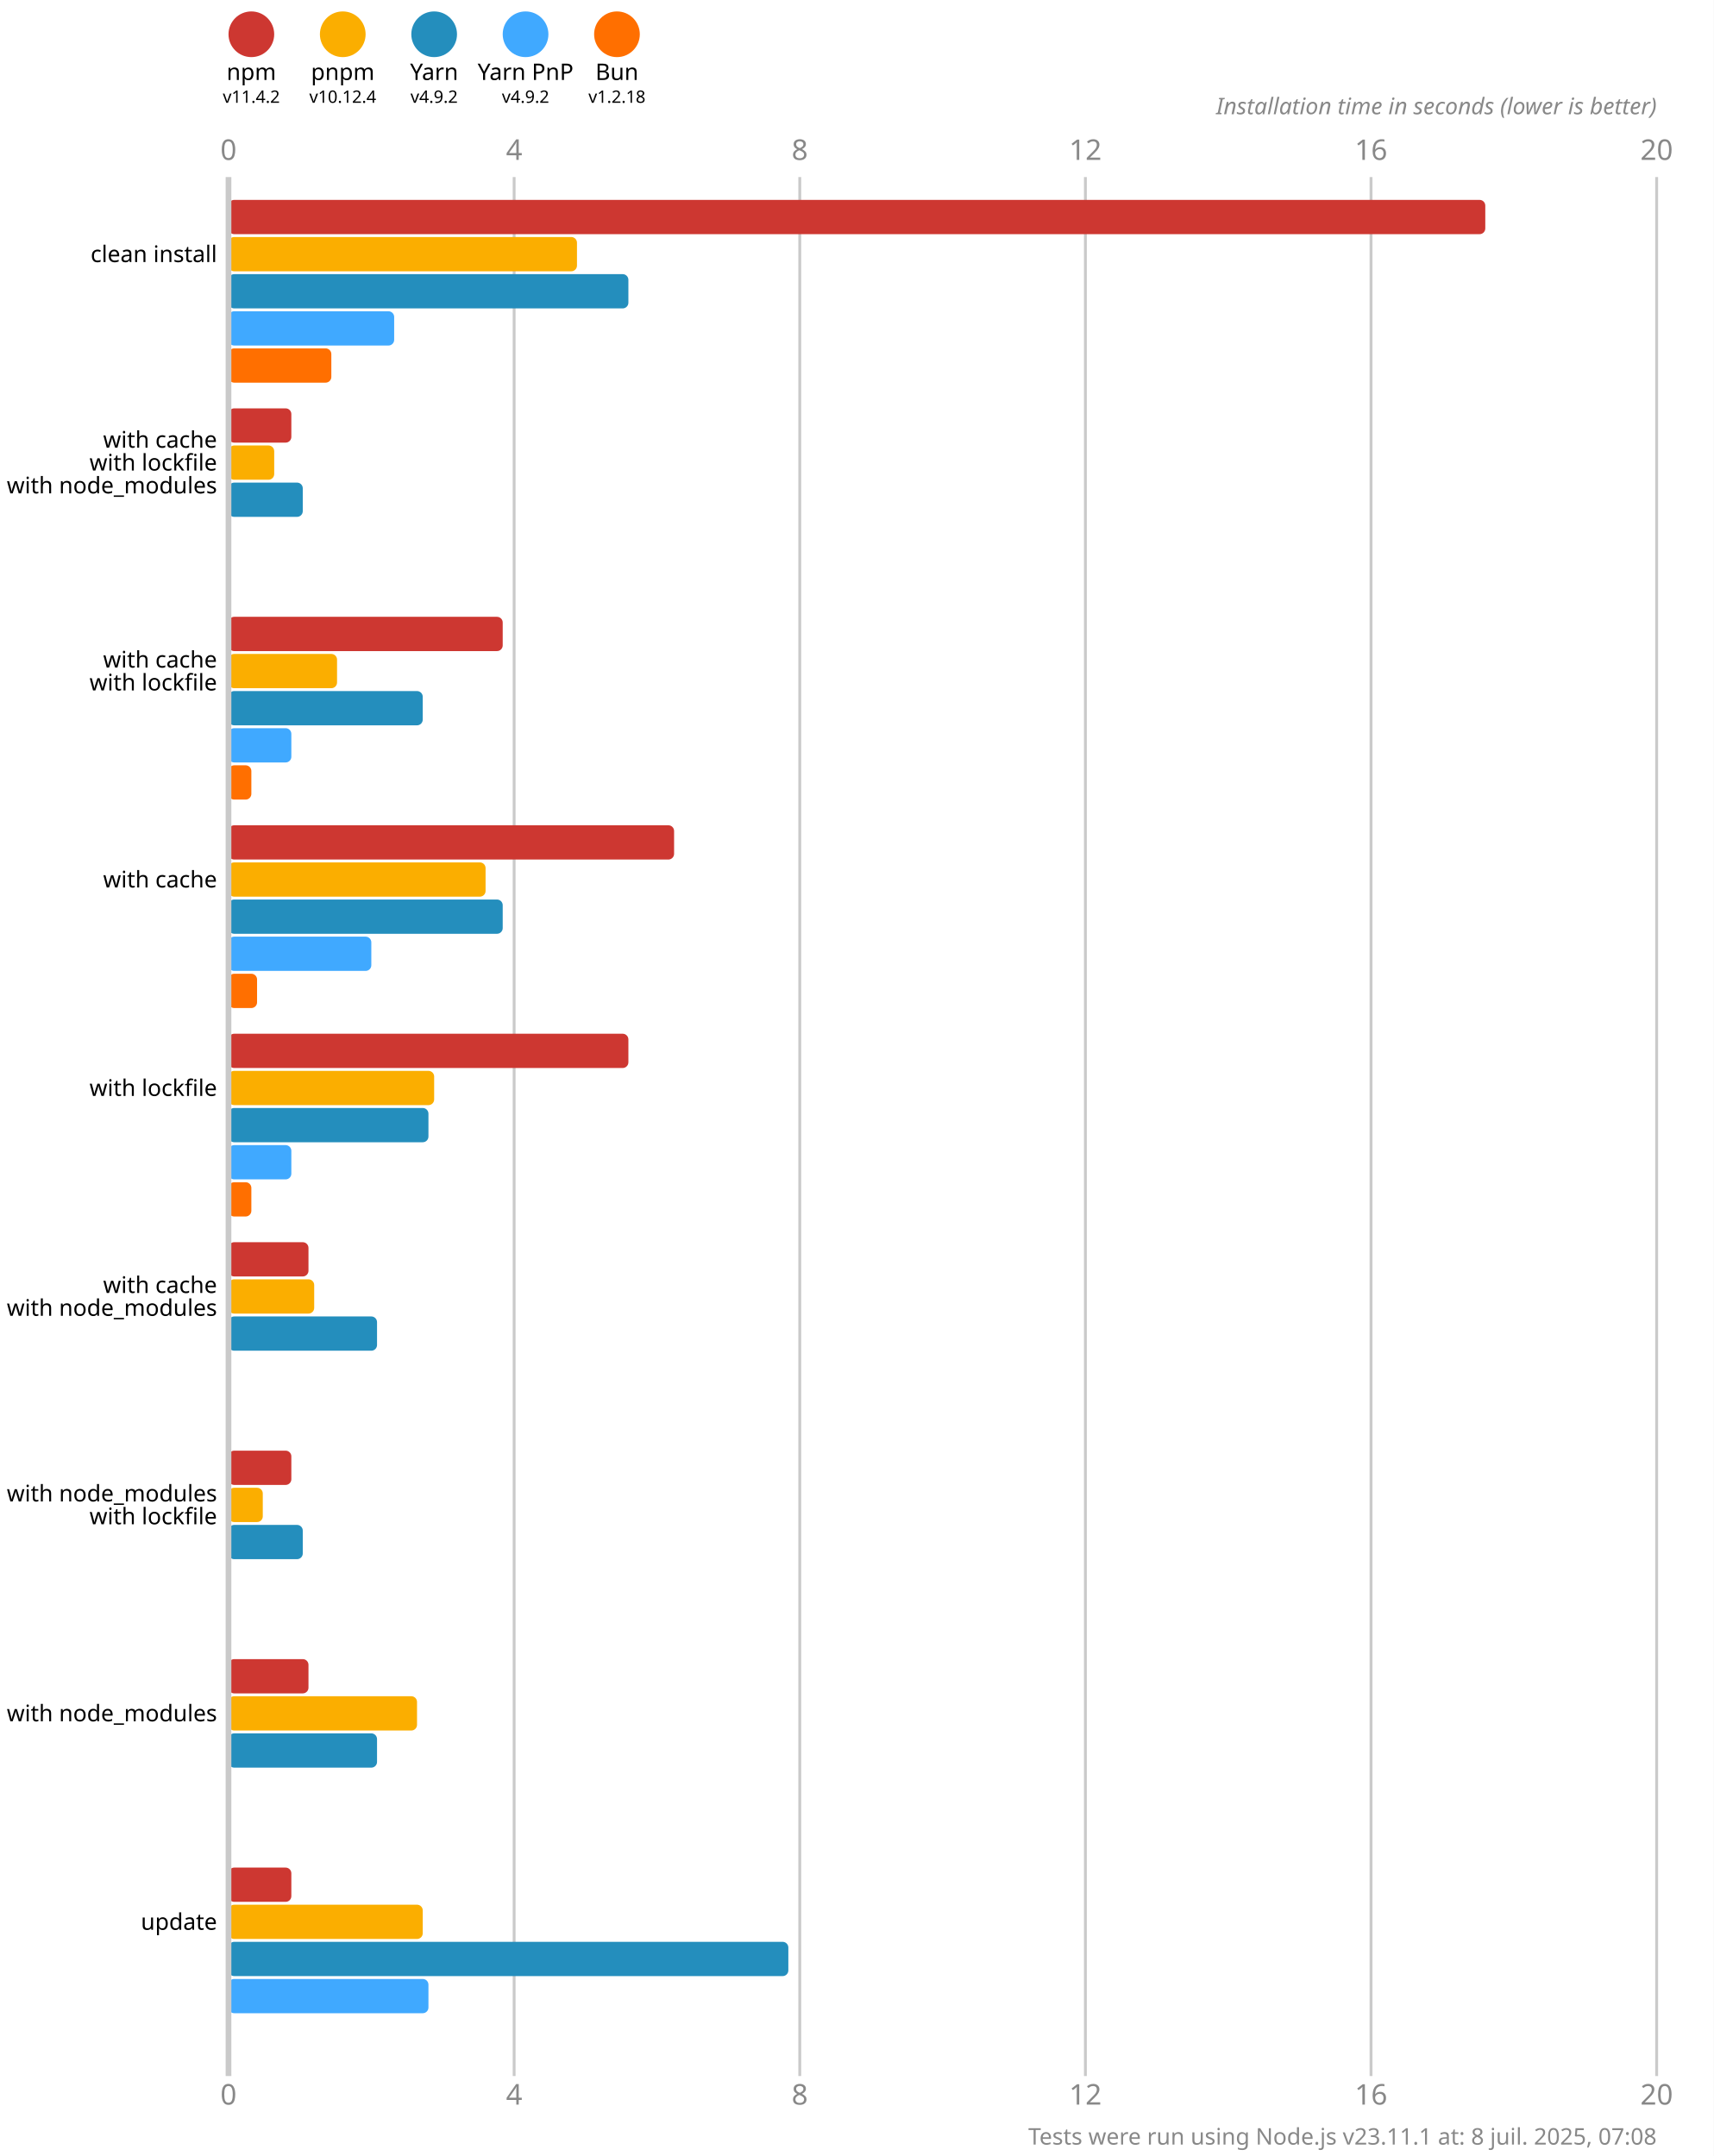
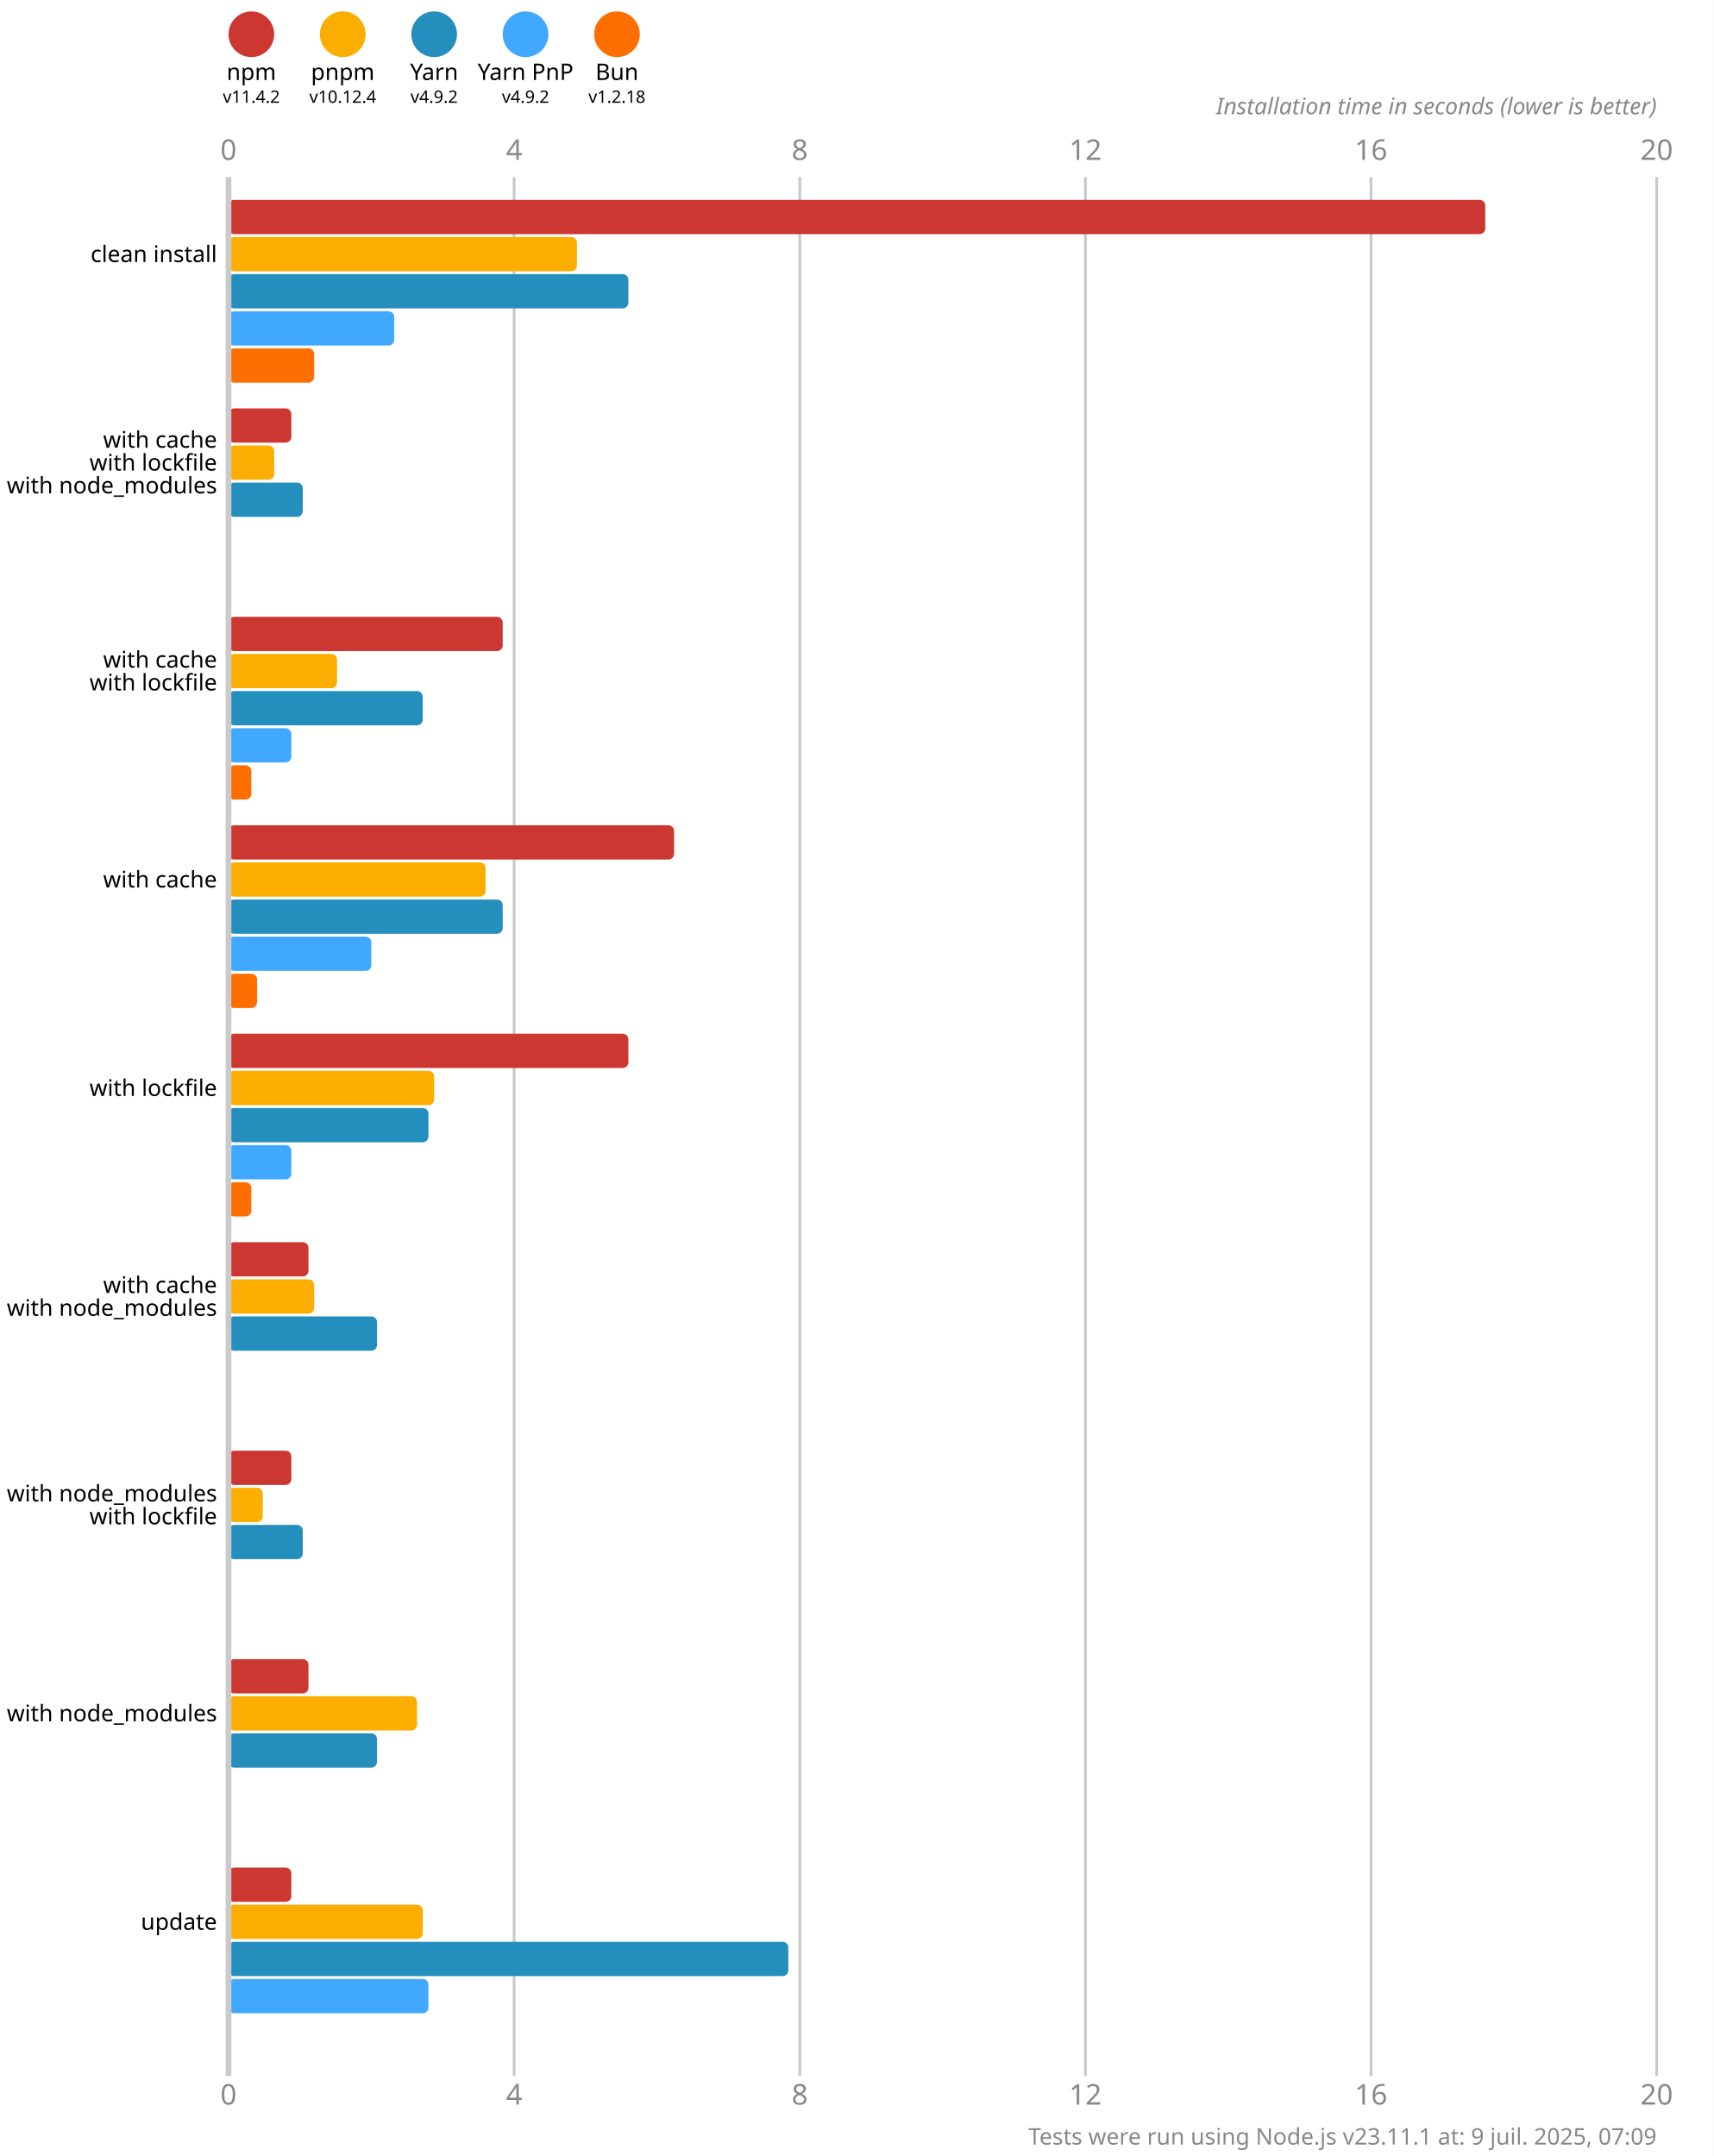
<svg xmlns="http://www.w3.org/2000/svg" version="1.1" viewBox="0 0 300 377.5">
  <style>
    .font { font-family: sans-serif; }
    .s3 { font-size: 3px; }
    .s4 { font-size: 4px; }
    .s5 { font-size: 5px; }
    .line { stroke: #cacaca; }
    .width { stroke-width: 0.5; }
    .text { fill: #888; }
  </style>
  <rect x="0" y="0" width="300" height="377.5" fill="#fff" />
  <circle cx="44" cy="6" r="4" fill="#cd3731" />
  <text x="44" y="14" class="font s4" text-anchor="middle">npm</text>
  <text x="44" y="18" class="font s3" text-anchor="middle">v11.4.2</text>
  <circle cx="60" cy="6" r="4" fill="#fbae00" />
  <text x="60" y="14" class="font s4" text-anchor="middle">pnpm</text>
  <text x="60" y="18" class="font s3" text-anchor="middle">v10.12.4</text>
  <circle cx="76" cy="6" r="4" fill="#248ebd" />
  <text x="76" y="14" class="font s4" text-anchor="middle">Yarn</text>
  <text x="76" y="18" class="font s3" text-anchor="middle">v4.9.2</text>
  <circle cx="92" cy="6" r="4" fill="#40a9ff" />
  <text x="92" y="14" class="font s4" text-anchor="middle">Yarn PnP</text>
  <text x="92" y="18" class="font s3" text-anchor="middle">v4.9.2</text>
  <circle cx="108" cy="6" r="4" fill="#ff6f00" />
  <text x="108" y="14" class="font s4" text-anchor="middle">Bun</text>
  <text x="108" y="18" class="font s3" text-anchor="middle">v1.2.18</text>
  <text x="40" y="28" class="font s5 text" text-anchor="middle">0</text>
  <text x="40" y="368.5" class="font s5 text" text-anchor="middle">0</text>
  <line x1="90" y1="31" x2="90" y2="363.5" class="line width" />
  <text x="90" y="28" class="font s5 text" text-anchor="middle">4</text>
  <text x="90" y="368.5" class="font s5 text" text-anchor="middle">4</text>
  <line x1="140" y1="31" x2="140" y2="363.5" class="line width" />
  <text x="140" y="28" class="font s5 text" text-anchor="middle">8</text>
  <text x="140" y="368.5" class="font s5 text" text-anchor="middle">8</text>
  <line x1="190" y1="31" x2="190" y2="363.5" class="line width" />
  <text x="190" y="28" class="font s5 text" text-anchor="middle">12</text>
  <text x="190" y="368.5" class="font s5 text" text-anchor="middle">12</text>
  <line x1="240" y1="31" x2="240" y2="363.5" class="line width" />
  <text x="240" y="28" class="font s5 text" text-anchor="middle">16</text>
  <text x="240" y="368.5" class="font s5 text" text-anchor="middle">16</text>
  <line x1="290" y1="31" x2="290" y2="363.5" class="line width" />
  <text x="290" y="28" class="font s5 text" text-anchor="middle">20</text>
  <text x="290" y="368.5" class="font s5 text" text-anchor="middle">20</text>
  <text x="290" y="20" class="font s4 text" font-style="italic" text-anchor="end">Installation time in seconds (lower is better)</text>
  <rect x="40" y="35" width="220" height="6" fill="#cd3731" rx="1" ry="1" />
  <rect x="40" y="41.5" width="61" height="6" fill="#fbae00" rx="1" ry="1" />
  <rect x="40" y="48" width="70" height="6" fill="#248ebd" rx="1" ry="1" />
  <rect x="40" y="54.5" width="29" height="6" fill="#40a9ff" rx="1" ry="1" />
-   <rect x="40" y="61" width="18" height="6" fill="#ff6f00" rx="1" ry="1" />
+   <rect x="40" y="61" width="15" height="6" fill="#ff6f00" rx="1" ry="1" />
  <rect x="40" y="71.5" width="11" height="6" fill="#cd3731" rx="1" ry="1" />
  <rect x="40" y="78" width="8" height="6" fill="#fbae00" rx="1" ry="1" />
  <rect x="40" y="84.5" width="13" height="6" fill="#248ebd" rx="1" ry="1" />
  <rect x="40" y="91" width="0" height="6" fill="#40a9ff" rx="1" ry="1" />
  <rect x="40" y="97.5" width="0" height="6" fill="#ff6f00" rx="1" ry="1" />
  <rect x="40" y="108" width="48" height="6" fill="#cd3731" rx="1" ry="1" />
  <rect x="40" y="114.5" width="19" height="6" fill="#fbae00" rx="1" ry="1" />
  <rect x="40" y="121" width="34" height="6" fill="#248ebd" rx="1" ry="1" />
  <rect x="40" y="127.5" width="11" height="6" fill="#40a9ff" rx="1" ry="1" />
  <rect x="40" y="134" width="4" height="6" fill="#ff6f00" rx="1" ry="1" />
  <rect x="40" y="144.5" width="78" height="6" fill="#cd3731" rx="1" ry="1" />
  <rect x="40" y="151" width="45" height="6" fill="#fbae00" rx="1" ry="1" />
  <rect x="40" y="157.5" width="48" height="6" fill="#248ebd" rx="1" ry="1" />
  <rect x="40" y="164" width="25" height="6" fill="#40a9ff" rx="1" ry="1" />
  <rect x="40" y="170.5" width="5" height="6" fill="#ff6f00" rx="1" ry="1" />
  <rect x="40" y="181" width="70" height="6" fill="#cd3731" rx="1" ry="1" />
  <rect x="40" y="187.5" width="36" height="6" fill="#fbae00" rx="1" ry="1" />
  <rect x="40" y="194" width="35" height="6" fill="#248ebd" rx="1" ry="1" />
  <rect x="40" y="200.5" width="11" height="6" fill="#40a9ff" rx="1" ry="1" />
  <rect x="40" y="207" width="4" height="6" fill="#ff6f00" rx="1" ry="1" />
  <rect x="40" y="217.5" width="14" height="6" fill="#cd3731" rx="1" ry="1" />
  <rect x="40" y="224" width="15" height="6" fill="#fbae00" rx="1" ry="1" />
  <rect x="40" y="230.5" width="26" height="6" fill="#248ebd" rx="1" ry="1" />
  <rect x="40" y="237" width="0" height="6" fill="#40a9ff" rx="1" ry="1" />
  <rect x="40" y="243.5" width="0" height="6" fill="#ff6f00" rx="1" ry="1" />
  <rect x="40" y="254" width="11" height="6" fill="#cd3731" rx="1" ry="1" />
  <rect x="40" y="260.5" width="6" height="6" fill="#fbae00" rx="1" ry="1" />
  <rect x="40" y="267" width="13" height="6" fill="#248ebd" rx="1" ry="1" />
  <rect x="40" y="273.5" width="0" height="6" fill="#40a9ff" rx="1" ry="1" />
  <rect x="40" y="280" width="0" height="6" fill="#ff6f00" rx="1" ry="1" />
  <rect x="40" y="290.5" width="14" height="6" fill="#cd3731" rx="1" ry="1" />
  <rect x="40" y="297" width="33" height="6" fill="#fbae00" rx="1" ry="1" />
  <rect x="40" y="303.5" width="26" height="6" fill="#248ebd" rx="1" ry="1" />
  <rect x="40" y="310" width="0" height="6" fill="#40a9ff" rx="1" ry="1" />
  <rect x="40" y="316.5" width="0" height="6" fill="#ff6f00" rx="1" ry="1" />
  <rect x="40" y="327" width="11" height="6" fill="#cd3731" rx="1" ry="1" />
  <rect x="40" y="333.5" width="34" height="6" fill="#fbae00" rx="1" ry="1" />
  <rect x="40" y="340" width="98" height="6" fill="#248ebd" rx="1" ry="1" />
  <rect x="40" y="346.5" width="35" height="6" fill="#40a9ff" rx="1" ry="1" />
  <rect x="40" y="353" width="0" height="6" fill="#ff6f00" rx="1" ry="1" />
  <line x1="40" y1="31" x2="40" y2="363.5" class="line" />
  <text x="38" y="44.5" class="font s4" dominant-baseline="middle" text-anchor="end">clean install</text>
  <text x="38" y="77" class="font s4" dominant-baseline="middle" text-anchor="end">with cache</text>
  <text x="38" y="81" class="font s4" dominant-baseline="middle" text-anchor="end">with lockfile</text>
  <text x="38" y="85" class="font s4" dominant-baseline="middle" text-anchor="end">with node_modules</text>
  <text x="38" y="115.5" class="font s4" dominant-baseline="middle" text-anchor="end">with cache</text>
  <text x="38" y="119.5" class="font s4" dominant-baseline="middle" text-anchor="end">with lockfile</text>
  <text x="38" y="154" class="font s4" dominant-baseline="middle" text-anchor="end">with cache</text>
  <text x="38" y="190.5" class="font s4" dominant-baseline="middle" text-anchor="end">with lockfile</text>
  <text x="38" y="225" class="font s4" dominant-baseline="middle" text-anchor="end">with cache</text>
  <text x="38" y="229" class="font s4" dominant-baseline="middle" text-anchor="end">with node_modules</text>
  <text x="38" y="261.5" class="font s4" dominant-baseline="middle" text-anchor="end">with node_modules</text>
  <text x="38" y="265.5" class="font s4" dominant-baseline="middle" text-anchor="end">with lockfile</text>
  <text x="38" y="300" class="font s4" dominant-baseline="middle" text-anchor="end">with node_modules</text>
  <text x="38" y="336.5" class="font s4" dominant-baseline="middle" text-anchor="end">update</text>
-   <text x="290" y="375.5" class="font s4 text" text-anchor="end">Tests were run using Node.js v23.11.1 at: 8 juil. 2025, 07:08</text>
+   <text x="290" y="375.5" class="font s4 text" text-anchor="end">Tests were run using Node.js v23.11.1 at: 9 juil. 2025, 07:09</text>
</svg>
